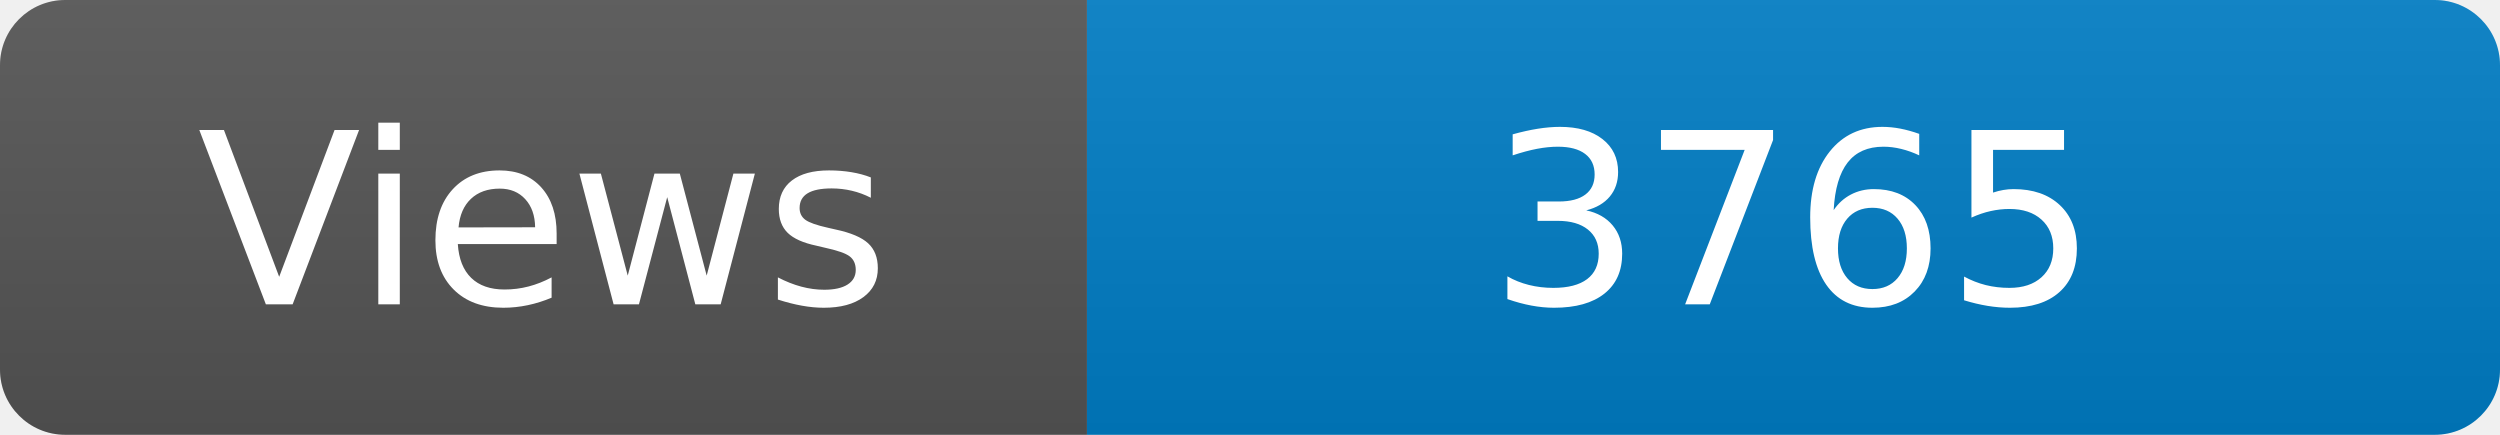
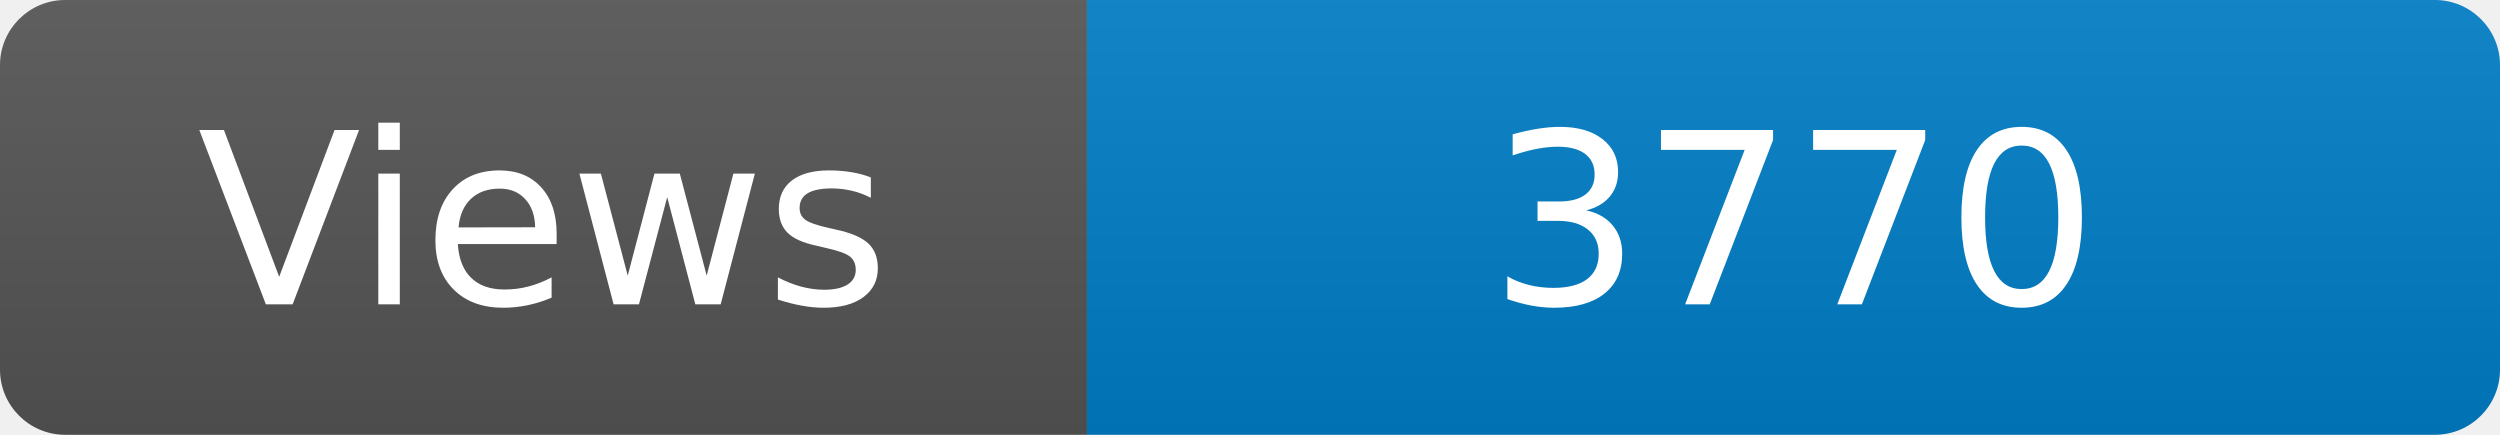
<svg xmlns="http://www.w3.org/2000/svg" width="115" height="20" role="img" aria-label="Maintained?: yes">
  <linearGradient id="s" x2="0" y2="100%">
    <stop offset="0" stop-color="#bbb" stop-opacity=".1" />
    <stop offset="1" stop-opacity=".1" />
  </linearGradient>
  <clipPath id="r">
    <rect width="115" height="20" rx="3" fill="#fff" />
  </clipPath>
  <g clip-path="url(#r)">
    <rect width="50" height="20" fill="#555" />
    <rect x="50" width="160" height="20" fill="#007ec6" />
    <rect width="115" height="20" fill="url(#s)" />
  </g>
  <g fill="#fff" text-anchor="middle" font-family="Verdana,Geneva,DejaVu Sans,sans-serif" font-size="110">
    <text x="250" y="140" transform="scale(.1)" fill="#fff">Views</text>
-     <text x="825" y="140" transform="scale(.1)" fill="#fff">3765</text>
+     <text x="825" y="140" transform="scale(.1)" fill="#fff">3770</text>
  </g>
</svg>
